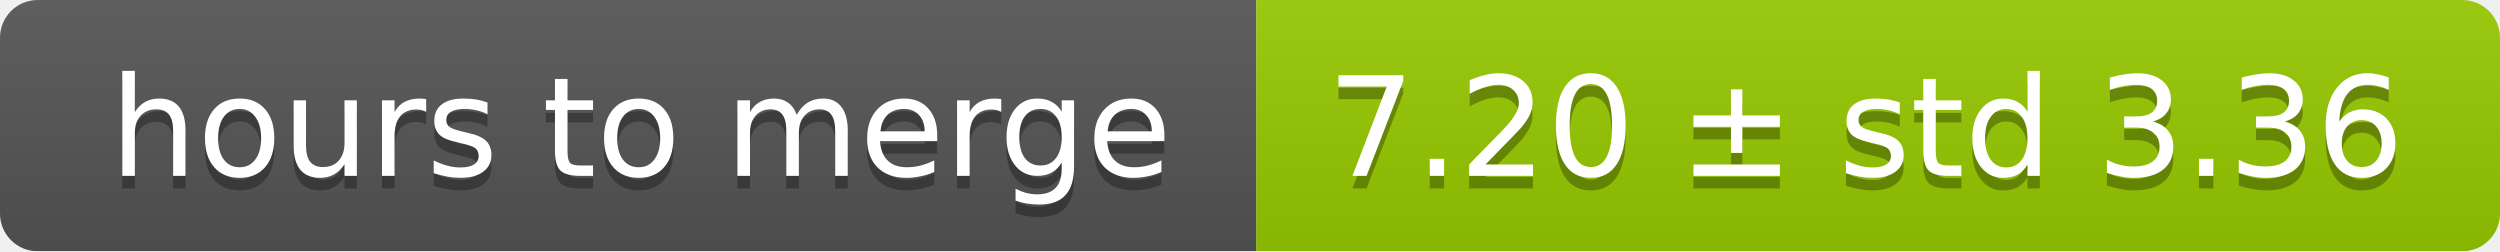
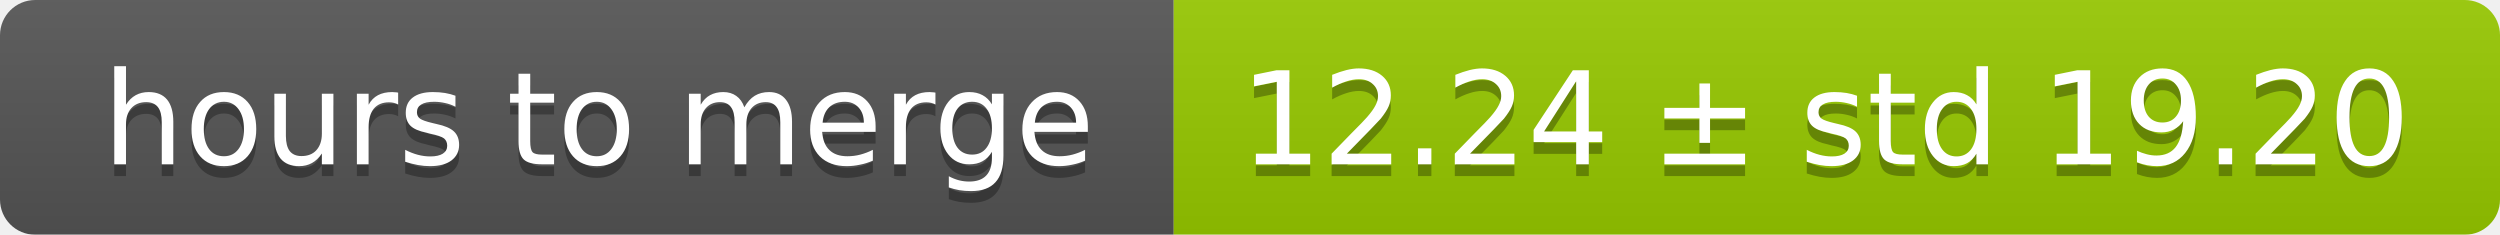
- <svg xmlns="http://www.w3.org/2000/svg" width="199" height="20">
+ <svg xmlns="http://www.w3.org/2000/svg" width="213" height="20">
  <linearGradient id="smooth" x2="0" y2="100%">
    <stop offset="0" stop-color="#bbb" stop-opacity=".1" />
    <stop offset="1" stop-opacity=".1" />
  </linearGradient>
  <mask id="round">
-     <rect width="199" height="20" rx="3" fill="#fff" />
+     <rect width="213" height="20" rx="3" fill="#fff" />
  </mask>
  <g mask="url(#round)">
    <rect width="100" height="20" fill="#555" />
-     <rect x="100" width="99" height="20" fill="#97ca00" />
-     <rect width="199" height="20" fill="url(#smooth)" />
+     <rect x="100" width="113" height="20" fill="#97ca00" />
+     <rect width="213" height="20" fill="url(#smooth)" />
  </g>
  <g fill="#fff" text-anchor="middle" font-family="DejaVu Sans,Verdana,Geneva,sans-serif" font-size="11">
    <text x="51" y="15" fill="#010101" fill-opacity=".3">hours to merge</text>
    <text x="51" y="14">hours to merge</text>
-     <text x="148.5" y="15" fill="#010101" fill-opacity=".3">7.20 ± std 3.36</text>
-     <text x="148.5" y="14">7.20 ± std 3.36</text>
+     <text x="155.5" y="15" fill="#010101" fill-opacity=".3">12.24 ± std 19.20</text>
+     <text x="155.5" y="14">12.24 ± std 19.20</text>
  </g>
</svg>
